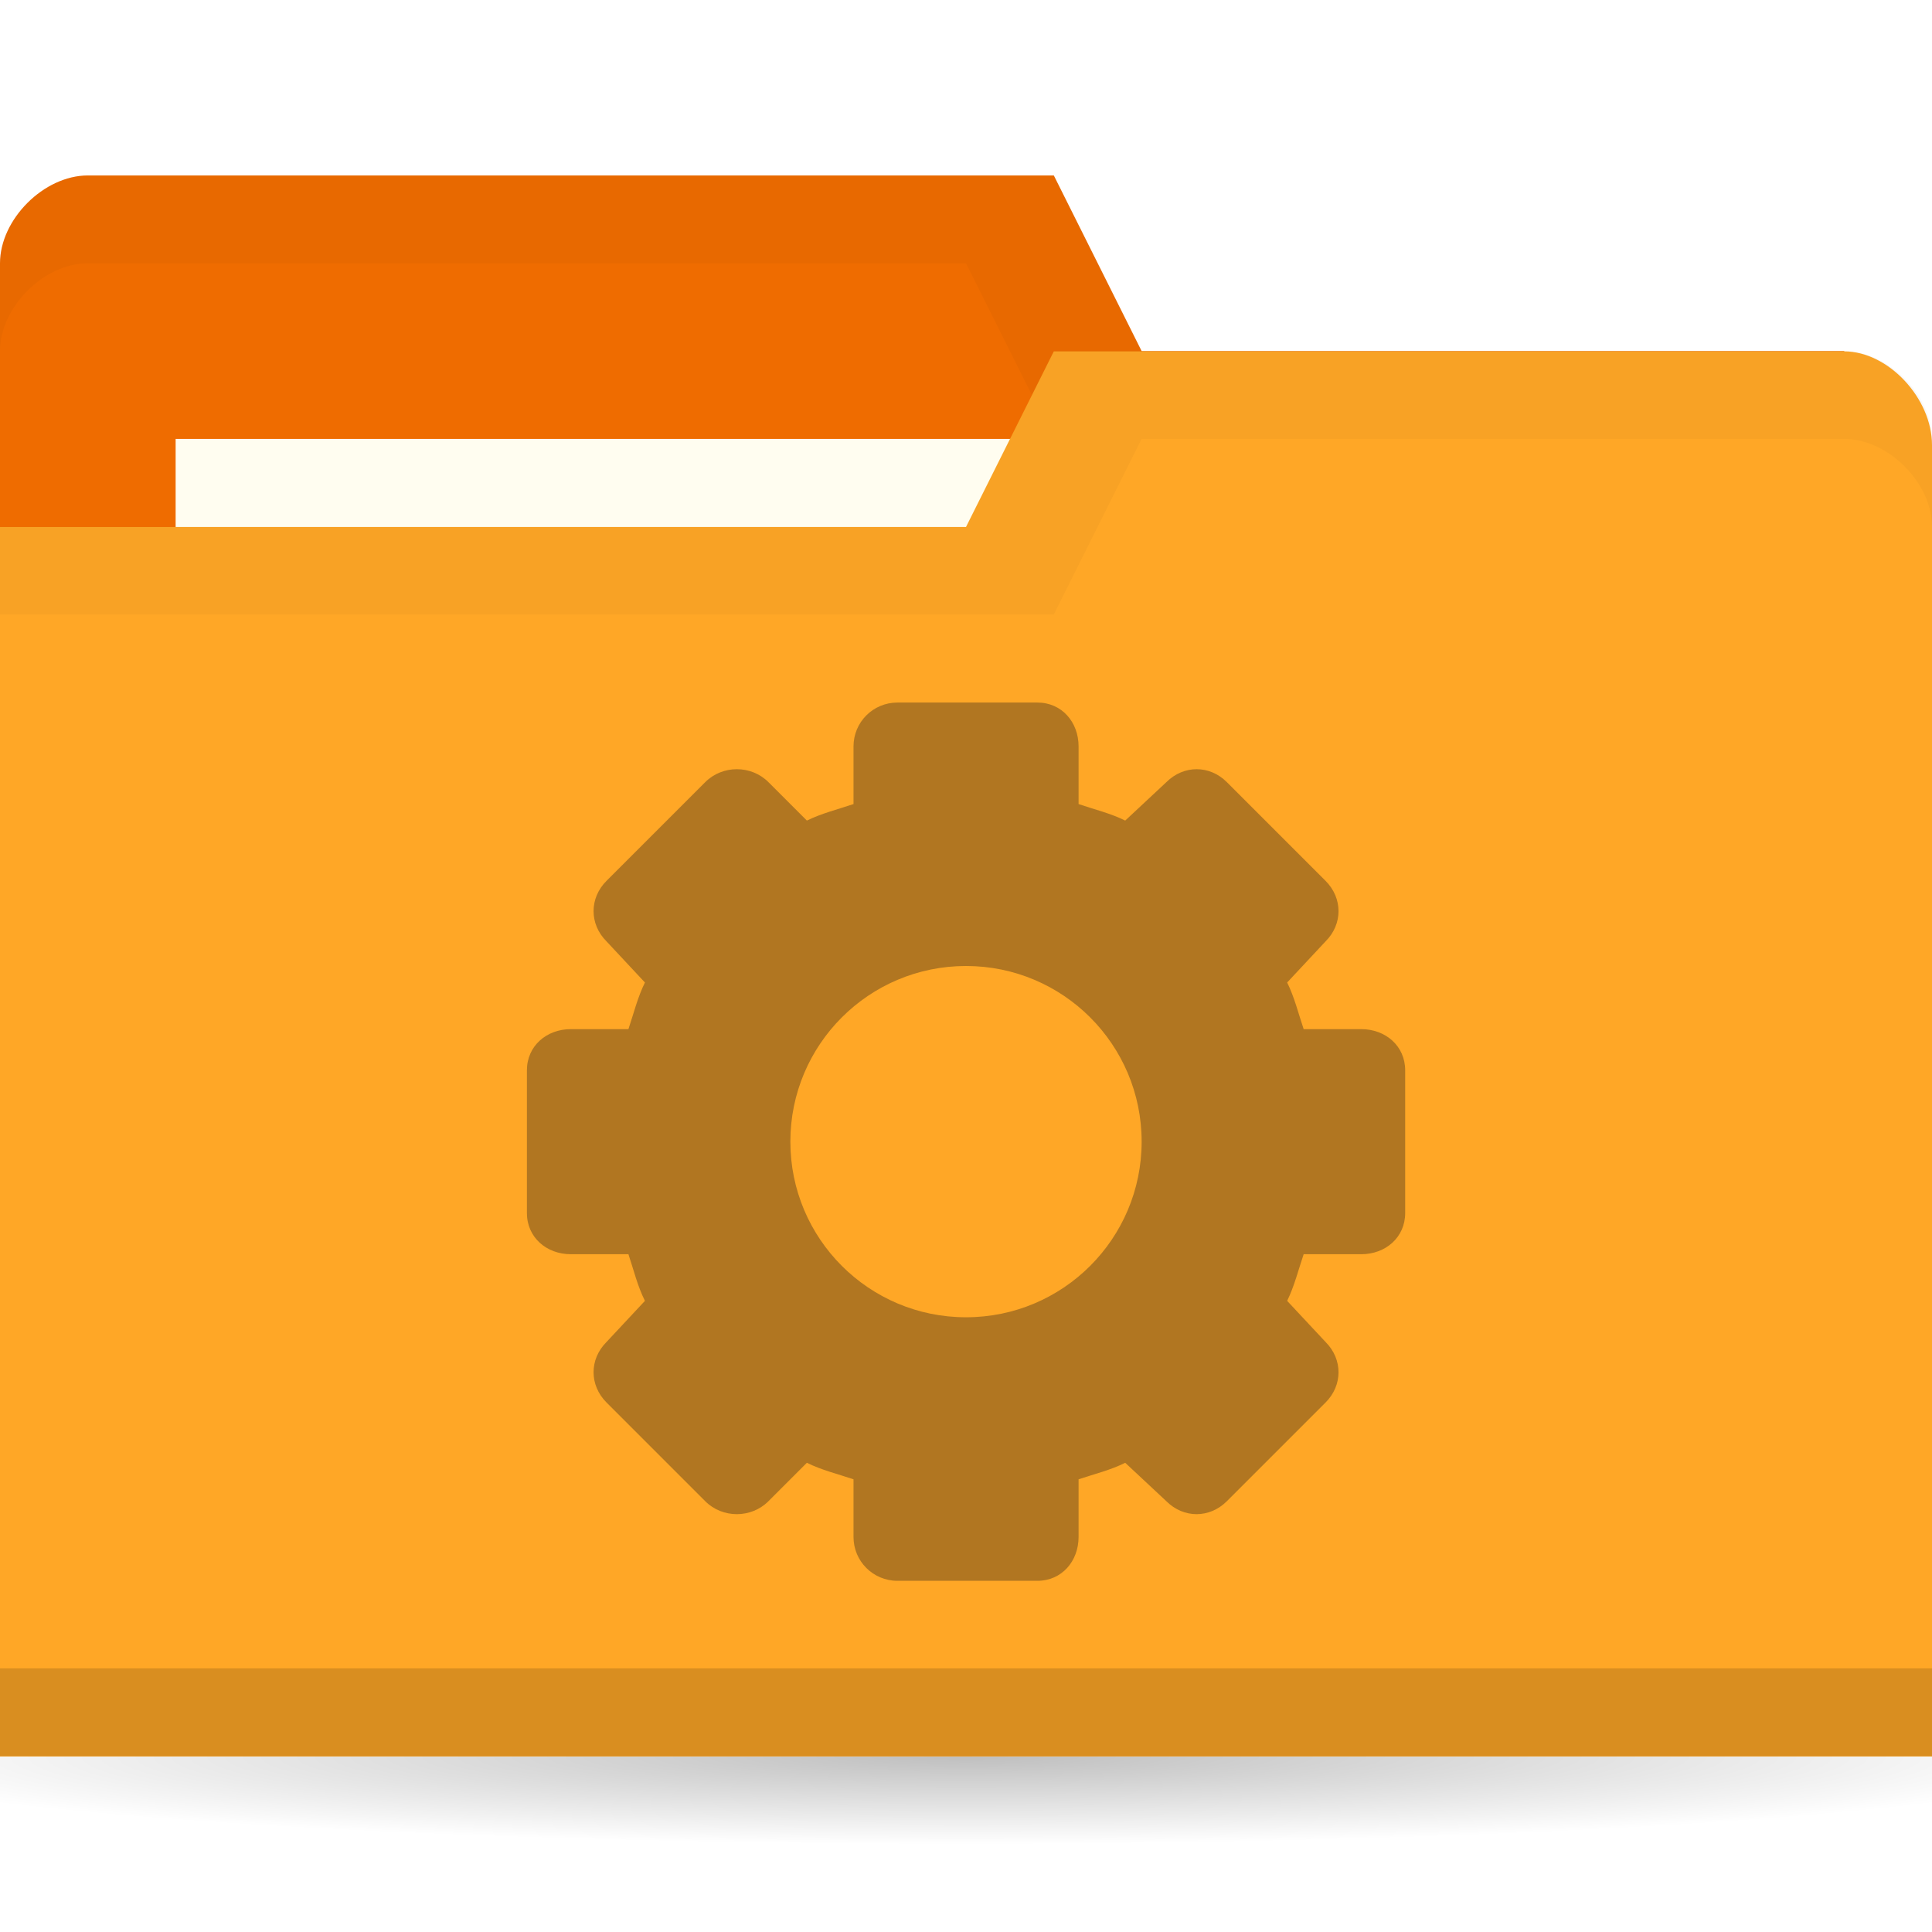
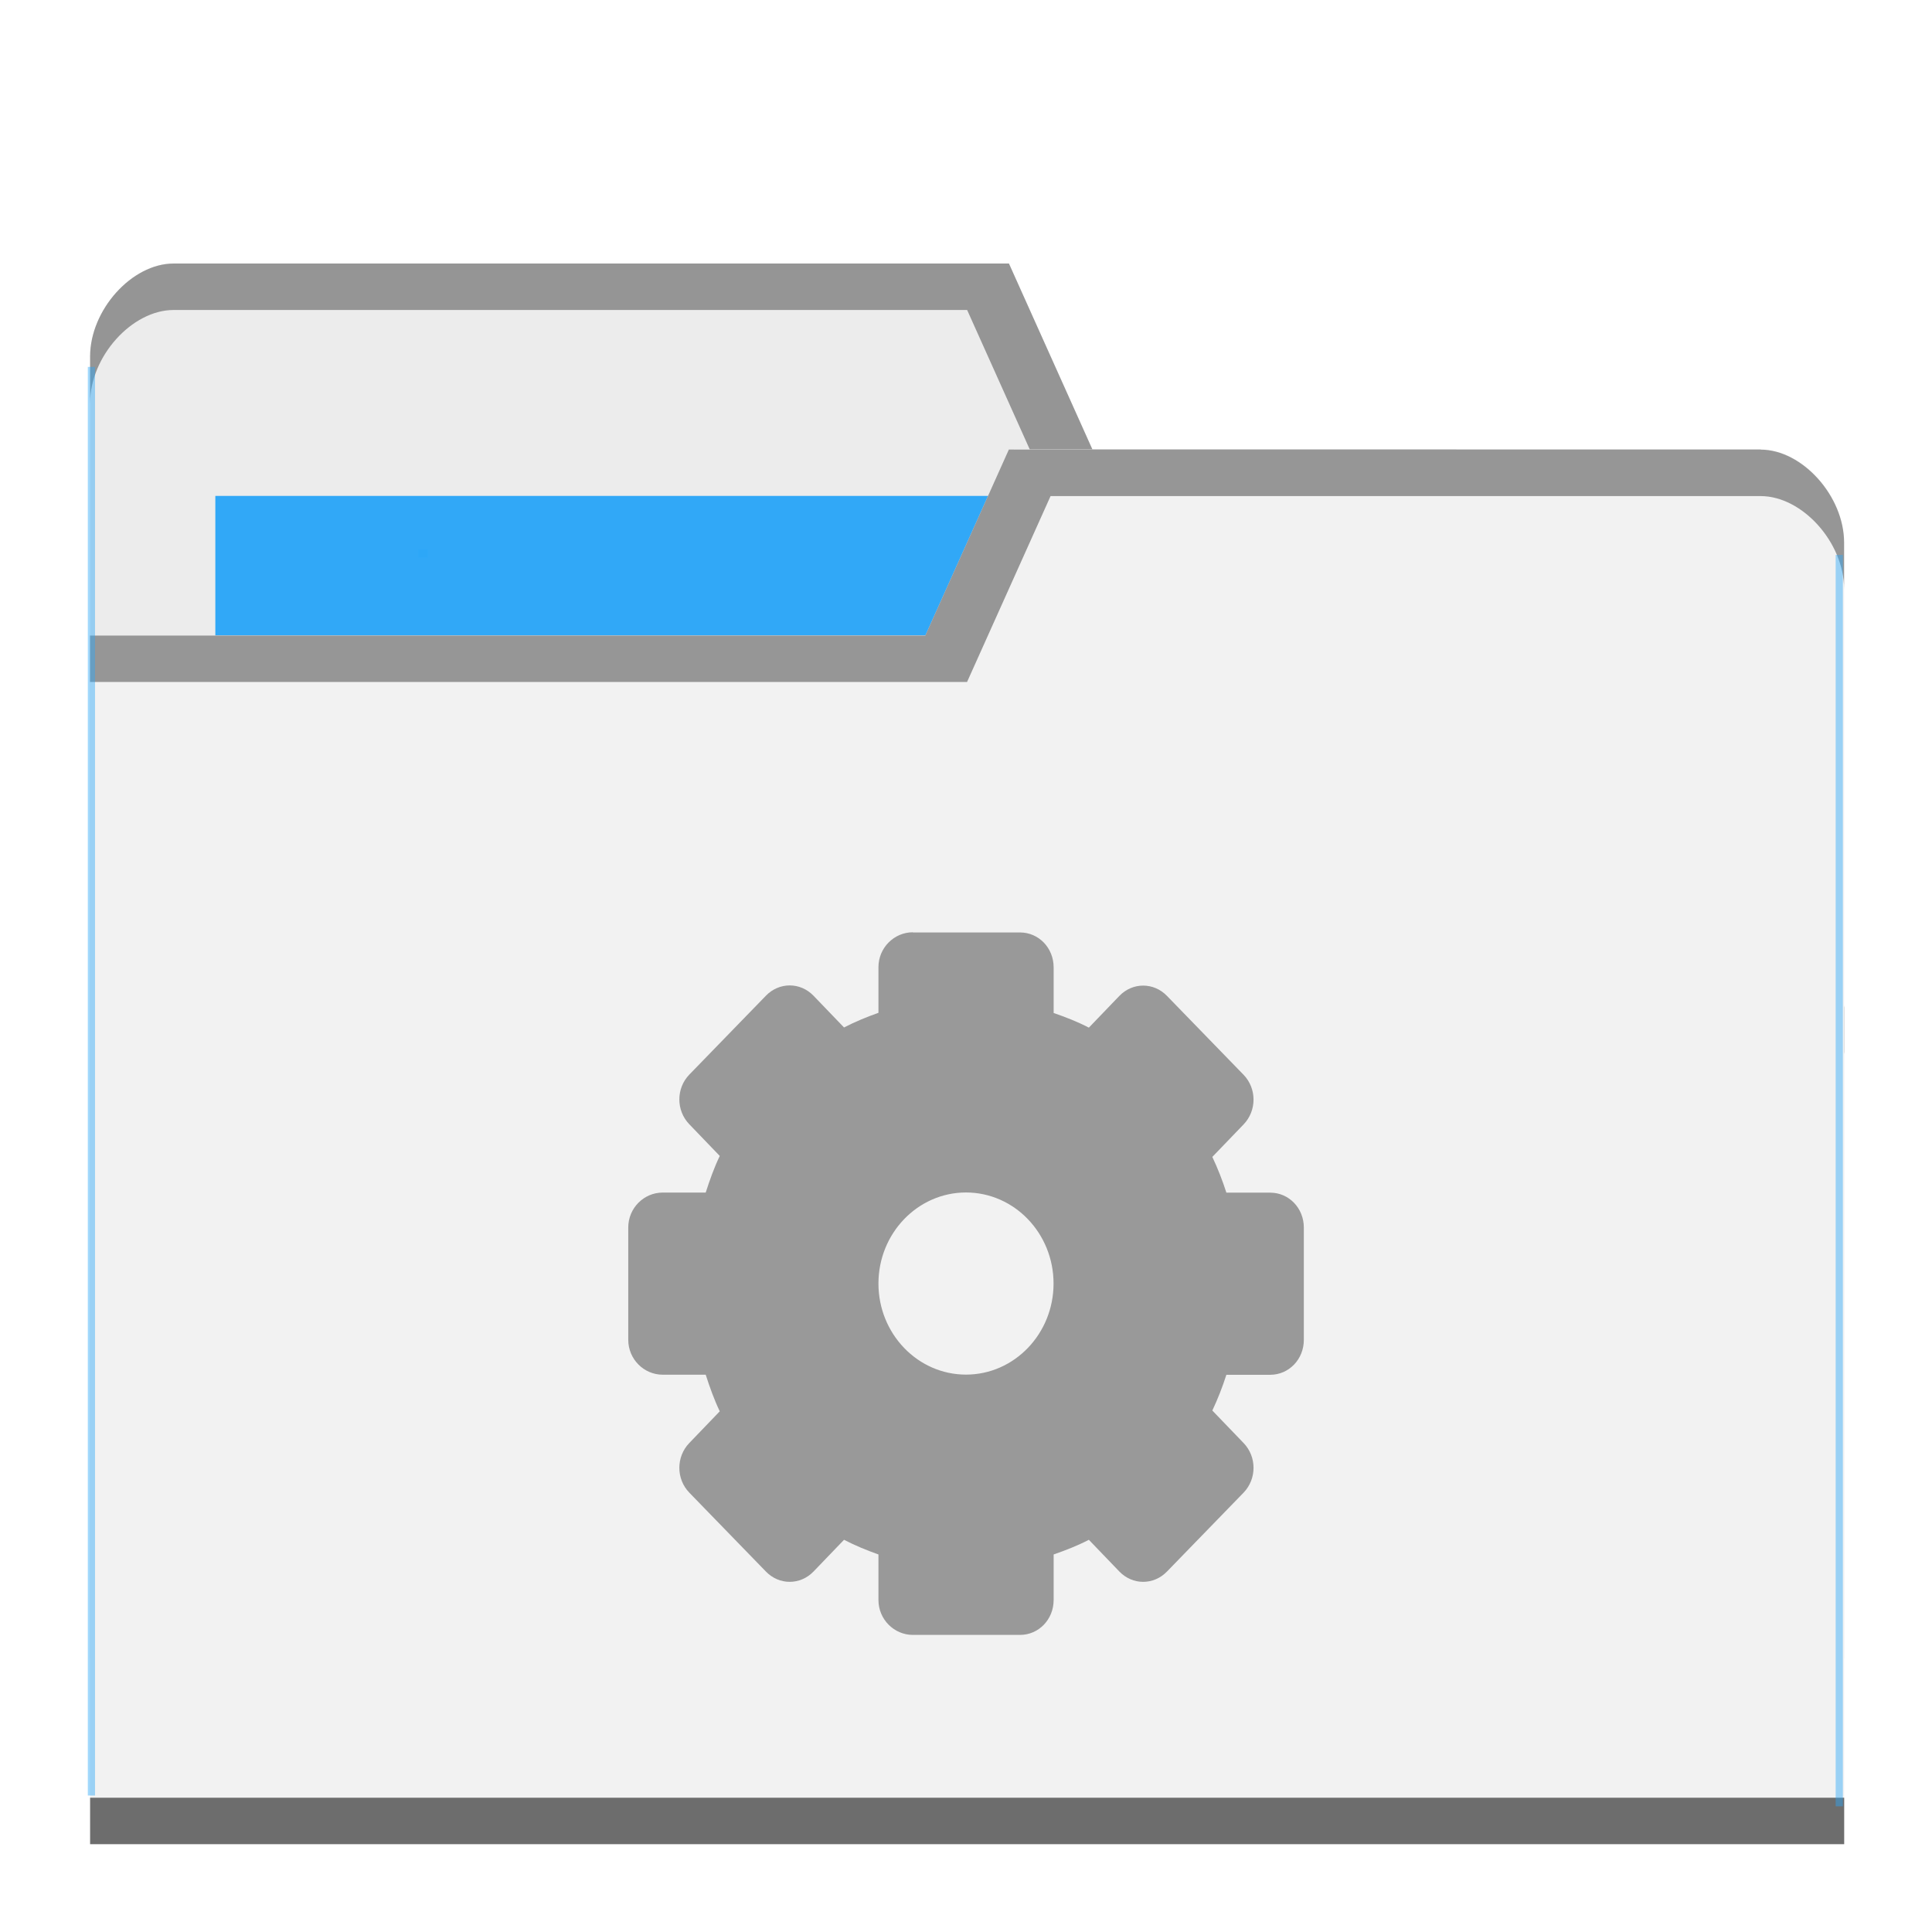
- <svg xmlns="http://www.w3.org/2000/svg" viewBox="0 0 22 22">
-   <defs>
-     <radialGradient id="radialGradient3766" cx="11" cy="19" r="11" gradientTransform="matrix(1,0,0,0.09090909,0,17.27273)" gradientUnits="userSpaceOnUse">
-       <stop style="stop-color:#000;stop-opacity:1" />
-       <stop offset="1" style="stop-color:#000;stop-opacity:0" />
+ <svg xmlns="http://www.w3.org/2000/svg" viewBox="0 0 22 22" id="svg2" version="1.1" width="22" height="22">
+   <defs id="defs4">
+     <radialGradient id="radialGradient3964" cx="32.5" cy="56.5" r="33.5" gradientTransform="matrix(1,0,0,0.1044776,0,50.59701)" gradientUnits="userSpaceOnUse">
+       <stop style="stop-color:#000;stop-opacity:1" id="stop7" />
+       <stop offset="1" style="stop-color:#000;stop-opacity:0" id="stop9" />
    </radialGradient>
  </defs>
-   <g transform="translate(0,-1030.362)">
-     <path d="m 22 19 c 0 0.552 -4.925 1 -11 1 -6.075 0 -11 -0.448 -11 -1 0 -0.552 4.925 -1 11 -1 6.075 0 11 0.448 11 1 z" transform="matrix(1.181818,0,0,1,-2,1031.362)" style="fill:url(#radialGradient3766);opacity:0.25;fill-opacity:1;stroke:none" />
-     <path d="m 0 1033.36 0 14 22 0 0 -7 -1 -6 -8 0 -1 -2 -11 0 c -0.5 0 -1 0.5 -1 1 z" style="fill:#ef6c00;fill-opacity:1;stroke:none" />
-     <path d="m 1 1032.36 c -0.5 0 -1 0.5 -1 1 l 0 1 c 0 -0.5 0.5 -1 1 -1 l 10 0 1 2 9 0 0 6 0 -1 0 -6 -8 0 -1 -2 z" style="fill:#000;opacity:0.03;fill-opacity:1;stroke:none" />
-     <rect width="10" height="4" x="2" y="1035.36" style="fill:#fffdf0;fill-opacity:1;stroke:none" />
-     <path d="m 22 1035.43 0 14.933 -22 0 0 -14 11 0 1 -2 9 0 c 0.5 0 1 0.533 1 1.067 z" style="fill:#ffa726;fill-opacity:1;stroke:none" />
-     <path d="m 0 1049.36 0 1 22 0 0 -1 z" style="fill:#000;opacity:0.15;fill-opacity:1;stroke:none" />
-     <path d="m 12 1034.36 -1 2 -11 0 0 1 12 0 1 -2 8 0 c 0.5 0 1 0.5 1 1 l 0 -1 c 0 -0.5 -0.5 -1 -1 -1 z" style="fill:#000;opacity:0.03;fill-opacity:1;stroke:none" />
-     <path d="m 10.219 8 c -0.277 0 -0.5 0.223 -0.5 0.5 l 0 0.656 c -0.175 0.059 -0.367 0.107 -0.531 0.188 l -0.438 -0.438 c -0.196 -0.196 -0.523 -0.196 -0.719 0 l -1.125 1.125 c -0.196 0.196 -0.196 0.492 0 0.688 l 0.438 0.469 c -0.083 0.167 -0.128 0.353 -0.188 0.531 l -0.656 0 c -0.277 0 -0.5 0.192 -0.5 0.469 l 0 1.625 c 0 0.277 0.223 0.469 0.5 0.469 l 0.656 0 c 0.06 0.179 0.104 0.365 0.188 0.531 l -0.438 0.469 c -0.196 0.196 -0.196 0.491 0 0.688 l 1.125 1.125 c 0.196 0.196 0.523 0.196 0.719 0 l 0.438 -0.438 c 0.164 0.082 0.356 0.129 0.531 0.188 l 0 0.656 c 0 0.277 0.223 0.5 0.5 0.5 l 1.594 0 c 0.277 0 0.469 -0.223 0.469 -0.5 l 0 -0.656 c 0.179 -0.06 0.365 -0.105 0.531 -0.188 l 0.469 0.438 c 0.196 0.196 0.491 0.196 0.688 0 l 1.125 -1.125 c 0.196 -0.196 0.196 -0.492 0 -0.688 l -0.438 -0.469 c 0.081 -0.164 0.129 -0.356 0.188 -0.531 l 0.656 0 c 0.277 0 0.5 -0.192 0.5 -0.469 l 0 -1.625 c 0 -0.277 -0.223 -0.469 -0.5 -0.469 l -0.656 0 c -0.059 -0.175 -0.106 -0.367 -0.188 -0.531 l 0.438 -0.469 c 0.196 -0.196 0.196 -0.491 0 -0.688 l -1.125 -1.125 c -0.196 -0.196 -0.491 -0.196 -0.688 0 l -0.469 0.438 c -0.167 -0.083 -0.353 -0.127 -0.531 -0.188 l 0 -0.656 c 0 -0.277 -0.191 -0.5 -0.469 -0.5 l -1.594 0 z m 0.781 3 c 1.105 0 2 0.895 2 2 c 0 1.105 -0.895 2 -2 2 c -1.105 0 -2 -0.895 -2 -2 c 0 -1.105 0.895 -2 2 -2 z" transform="translate(0,1030.362)" style="fill:#b17621;opacity:1.05;fill-opacity:1;display:block;color:#000" />
+   <g transform="translate(0,-1030.362)" id="g11">
+     <path d="m 1.026,1034.421 0,14.824 19.974,0 0,-7.412 -0.951,-6.353 -7.609,0 -0.951,-2.118 -9.512,0 c -0.476,0 -0.951,0.529 -0.951,1.059 z" style="fill:#ececec;fill-opacity:1;stroke:none" id="path8315" />
+     <rect width="9.987" height="4.235" x="2.452" y="1036.009" style="fill:#2ca7f8;fill-opacity:0.965;stroke:none" id="rect8317" />
+     <path d="m 1.977,1033.363 c -0.476,0 -0.951,0.529 -0.951,1.059 l 0,0.529 c 0,-0.529 0.476,-1.059 0.951,-1.059 l 9.036,0 0.951,2.118 8.085,0 0.951,6.353 0,-0.529 -0.951,-6.353 -7.609,0 -0.951,-2.118 z" style="opacity:0.804;fill:#808080;fill-opacity:1;stroke:none" id="path8319" />
+     <path d="m 21,1036.539 0,14.823 -19.974,0 0,-13.765 9.512,0 0.951,-2.118 8.56,0 c 0.476,0 0.951,0.529 0.951,1.059 z" style="fill:#f2f2f2;fill-opacity:1;stroke:none" id="path8321" />
+     <path d="m 1.026,1050.833 0,0.529 19.974,0 0,-0.529 z" style="opacity:0.801;fill:#4d4d4d;fill-opacity:1;stroke:none" id="path8323" />
+     <path d="m 11.488,1035.481 -0.951,2.118 -9.512,0 0,0.529 9.987,0 0.951,-2.117 8.085,0 c 0.476,0 0.951,0.529 0.951,1.059 l 0,-0.529 c 0,-0.529 -0.476,-1.059 -0.951,-1.059 z" style="opacity:0.804;fill:#808080;fill-opacity:1;stroke:none" id="path8325" />
+     <rect style="opacity:0.801;fill:#2ca7f8;fill-opacity:0.554" id="rect8352" width="0.082" height="16.268" x="1" y="1034.54" />
+     <rect style="opacity:0.801;fill:#2ca7f8;fill-opacity:0.554" id="rect8352-6" width="0.082" height="14.25" x="-20.985" y="1036.681" transform="scale(-1,1)" />
+     <rect style="opacity:0.801;fill:#2ca7f8;fill-opacity:1" id="rect8377" width="0.11" height="0.092" x="4.763" y="1036.62" />
+     <g transform="translate(-0.8135594,3.49374)" style="opacity:1;fill:#999999" id="g27" />
+     <path d="m 10.395,1040.978 c -0.213,0 -0.392,0.176 -0.392,0.398 l 0,0.519 c -0.135,0.048 -0.266,0.102 -0.392,0.167 l -0.347,-0.361 c -0.151,-0.157 -0.392,-0.157 -0.543,0 l -0.872,0.898 c -0.151,0.157 -0.151,0.408 0,0.565 l 0.347,0.361 c -0.064,0.133 -0.114,0.274 -0.16,0.417 l -0.49,0 c -0.213,0 -0.392,0.176 -0.392,0.398 l 0,1.278 c 0,0.222 0.179,0.398 0.392,0.398 l 0.49,0 c 0.046,0.143 0.096,0.283 0.16,0.417 l -0.347,0.361 c -0.151,0.157 -0.151,0.408 0,0.565 l 0.872,0.898 c 0.151,0.157 0.392,0.157 0.543,0 l 0.347,-0.361 c 0.126,0.065 0.257,0.119 0.392,0.167 l 0,0.518 c 0,0.222 0.179,0.398 0.392,0.398 l 1.22,0 c 0.213,0 0.383,-0.176 0.383,-0.398 l 0,-0.518 c 0.138,-0.048 0.272,-0.1 0.401,-0.167 l 0.347,0.361 c 0.151,0.157 0.392,0.157 0.543,0 l 0.872,-0.898 c 0.151,-0.157 0.151,-0.408 0,-0.565 l -0.356,-0.37 c 0.062,-0.131 0.115,-0.267 0.16,-0.407 l 0.499,0 c 0.213,0 0.383,-0.176 0.383,-0.398 l 0,-1.278 c 0,-0.222 -0.17,-0.398 -0.383,-0.398 l -0.499,0 c -0.045,-0.14 -0.098,-0.276 -0.16,-0.407 l 0.356,-0.37 c 0.151,-0.157 0.151,-0.408 0,-0.565 l -0.872,-0.898 c -0.151,-0.157 -0.392,-0.157 -0.543,0 l -0.347,0.361 c -0.128,-0.067 -0.263,-0.119 -0.401,-0.167 l 0,-0.519 c 0,-0.222 -0.17,-0.398 -0.383,-0.398 l -1.22,0 z M 11,1043.941 c 0.55,0 0.997,0.465 0.997,1.037 0,0.572 -0.447,1.037 -0.997,1.037 -0.55,0 -0.997,-0.465 -0.997,-1.037 0,-0.572 0.447,-1.037 0.997,-1.037 z" style="color:#000000;display:block;opacity:1;fill:#999999;fill-opacity:1" id="path27" />
  </g>
</svg>
